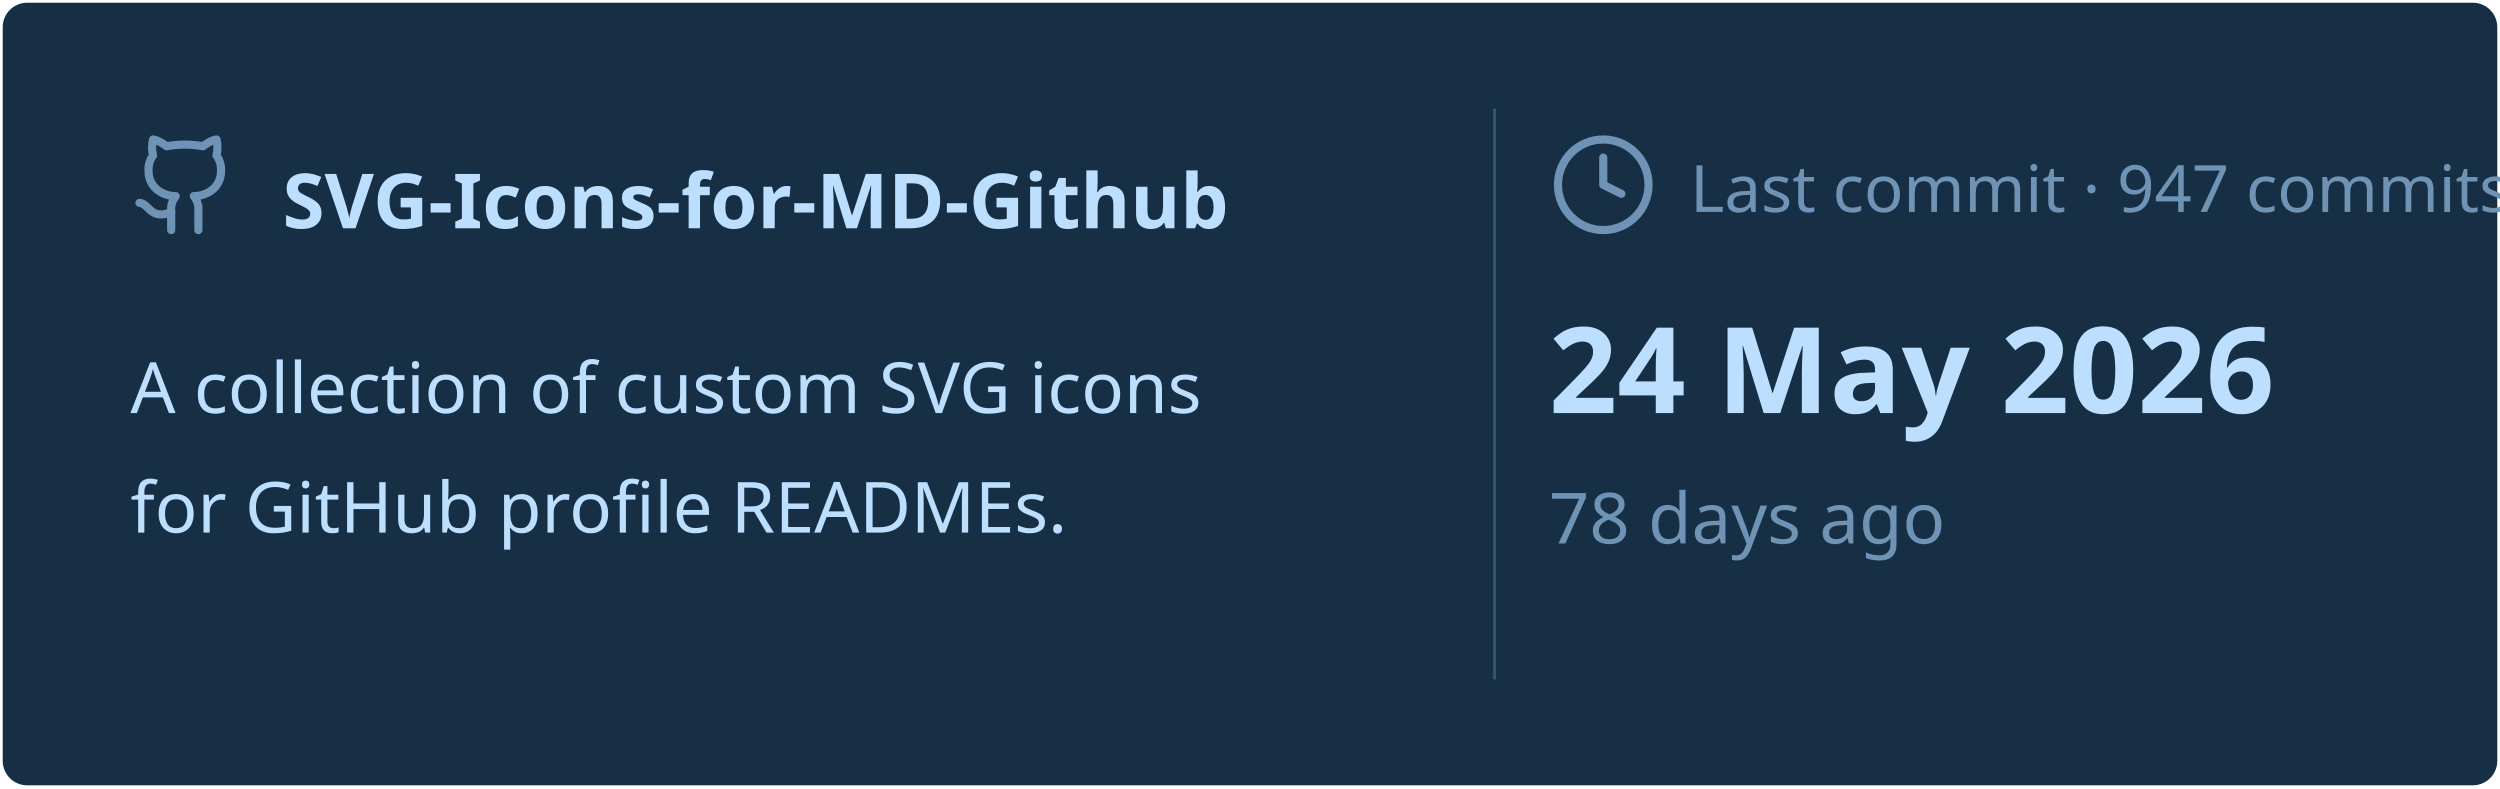
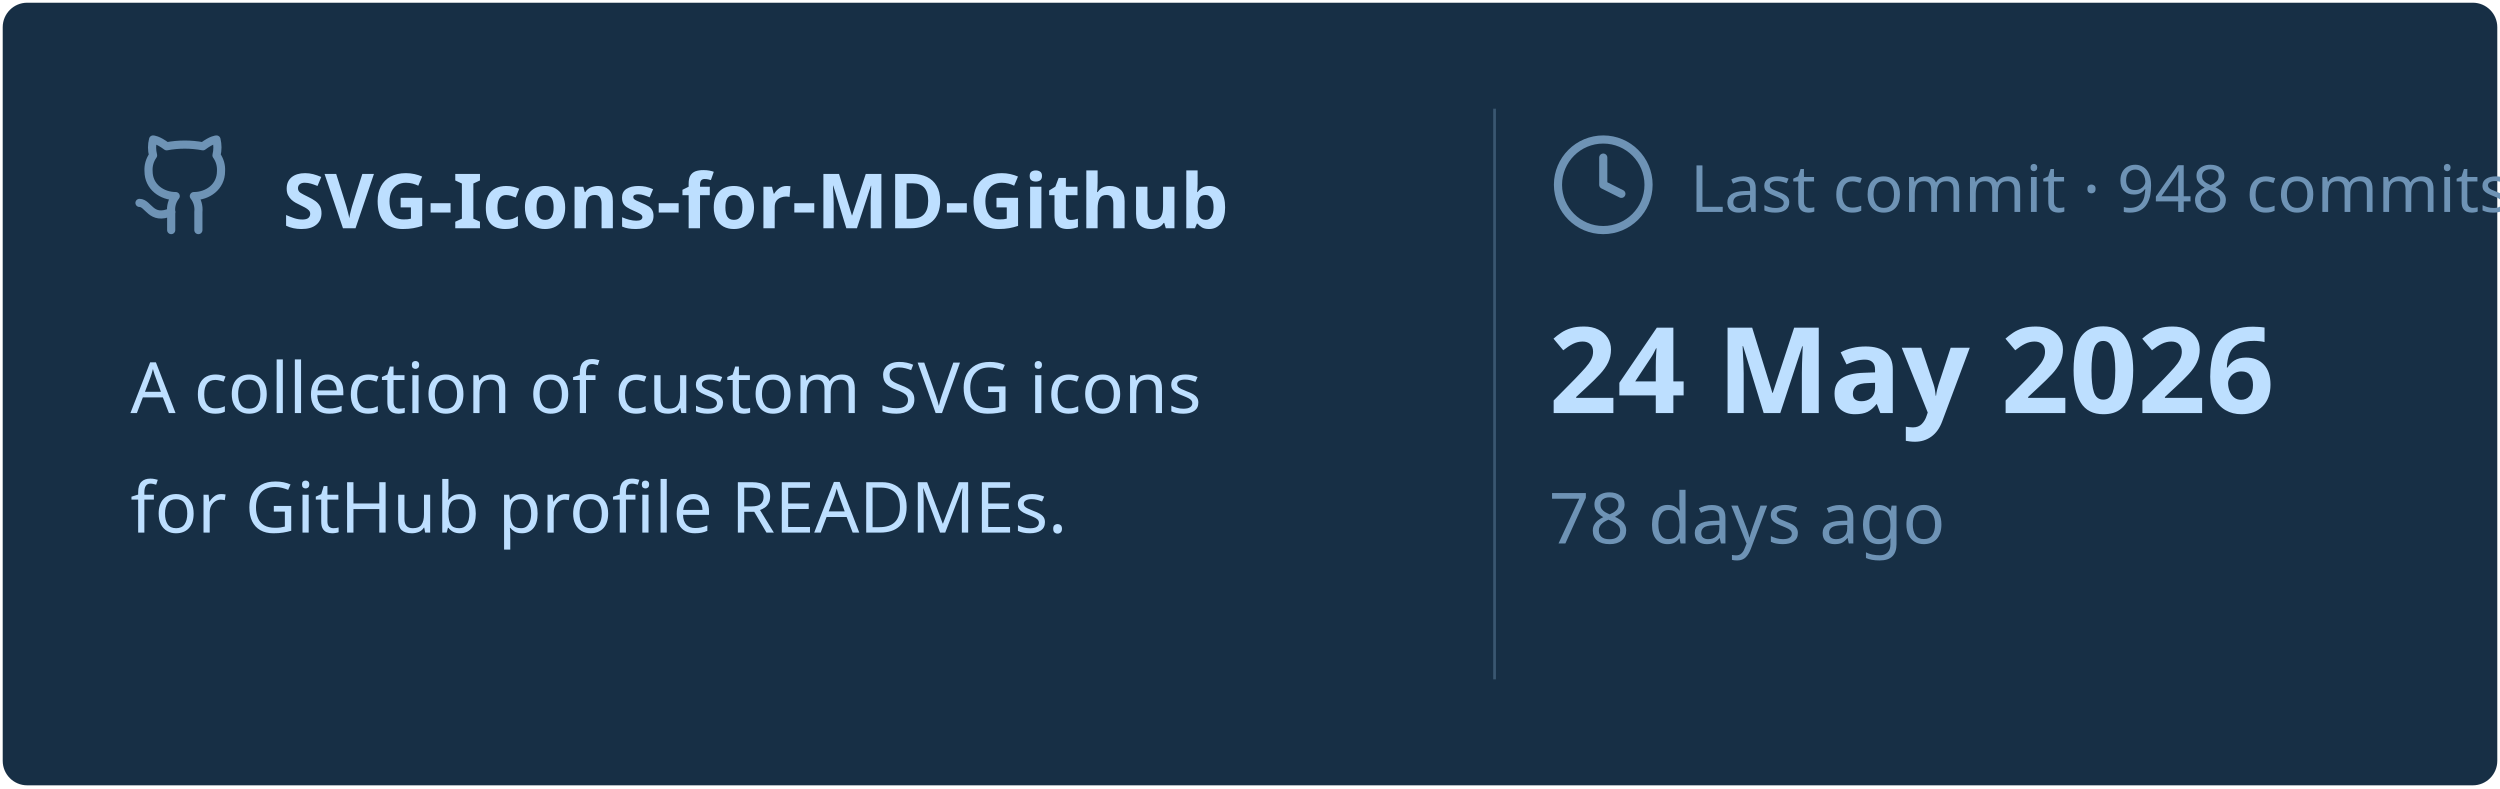
<svg xmlns="http://www.w3.org/2000/svg" viewBox="0 0 460 145" width="460px" height="145px">
  <rect stroke="#000000" stroke-opacity="0" fill="#172F45" rx="4.5" x="0.5" y="0.5" width="459" height="144" />
  <g transform="translate(24, 42)">
    <svg x="0" y="-18" width="20" height="20" viewBox="0 0 24 24" fill="none" stroke="#6E93B5" stroke-width="1.8" stroke-linecap="round" stroke-linejoin="round">
      <path d="M15 22v-4a4.8 4.8 0 0 0-1-3.5c3 0 6-2 6-5.5.08-1.25-.27-2.48-1-3.5.28-1.15.28-2.35 0-3.5 0 0-1 0-3 1.5-2.64-.5-5.36-.5-8 0C6 2 5 2 5 2c-.3 1.15-.3 2.35 0 3.5A5.403 5.403 0 0 0 4 9c0 3.5 3 5.5 6 5.5-.39.49-.68 1.05-.85 1.65-.17.6-.22 1.23-.15 1.85v4" />
      <path d="M9 18c-4.51 2-5-2-7-2" />
    </svg>
    <text x="28" y="0" font-family="&quot;Segoe UI&quot;, Ubuntu, sans-serif" font-size="14" font-weight="700" fill="#BDDFFF">SVG-Icons-for-MD-Github</text>
  </g>
  <text x="24" y="76" font-family="&quot;Segoe UI&quot;, Ubuntu, sans-serif" font-size="13" font-weight="400" fill="#BDDFFF">A collection of custom SVG icons</text>
  <text x="24" y="98" font-family="&quot;Segoe UI&quot;, Ubuntu, sans-serif" font-size="13" font-weight="400" fill="#BDDFFF">for GitHub profile READMEs.</text>
  <line x1="275" y1="20" x2="275" y2="125" stroke="#6E93B5" stroke-width="0.5" stroke-opacity="0.4" />
  <svg x="285" y="24" width="20" height="20" viewBox="0 0 24 24" fill="none" stroke="#6E93B5" stroke-width="1.8" stroke-linecap="round" stroke-linejoin="round">
    <circle cx="12" cy="12" r="10" />
    <polyline points="12 6 12 12 16 14" />
  </svg>
-   <text x="311" y="39" font-family="&quot;Segoe UI&quot;, Ubuntu, sans-serif" font-size="12" font-weight="400" fill="#6E93B5">Last commit · 947 commits</text>
+   <text x="311" y="39" font-family="&quot;Segoe UI&quot;, Ubuntu, sans-serif" font-size="12" font-weight="400" fill="#6E93B5">Last commit · 948 commits</text>
  <text x="285" y="76" font-family="&quot;Segoe UI&quot;, Ubuntu, sans-serif" font-size="22" font-weight="700" fill="#BDDFFF">24 May 2026</text>
  <text x="285" y="100" font-family="&quot;Segoe UI&quot;, Ubuntu, sans-serif" font-size="13" font-weight="400" fill="#6E93B5">78 days ago</text>
</svg>
